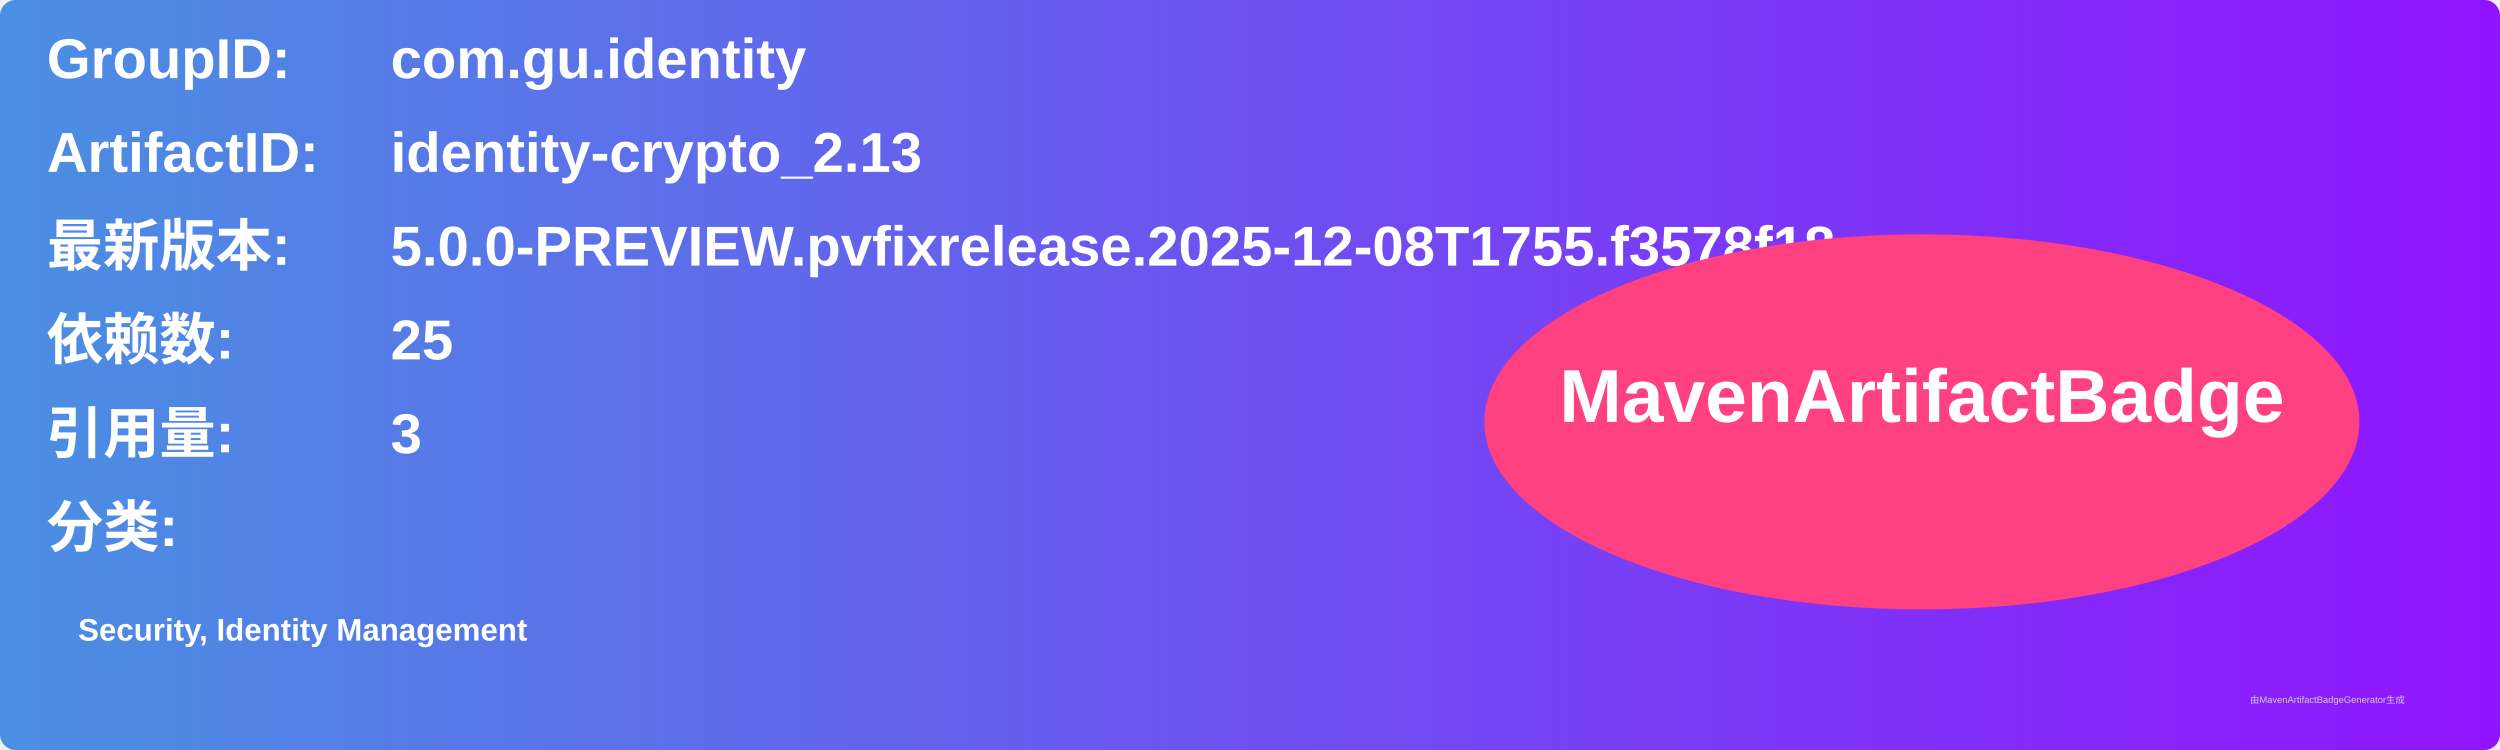
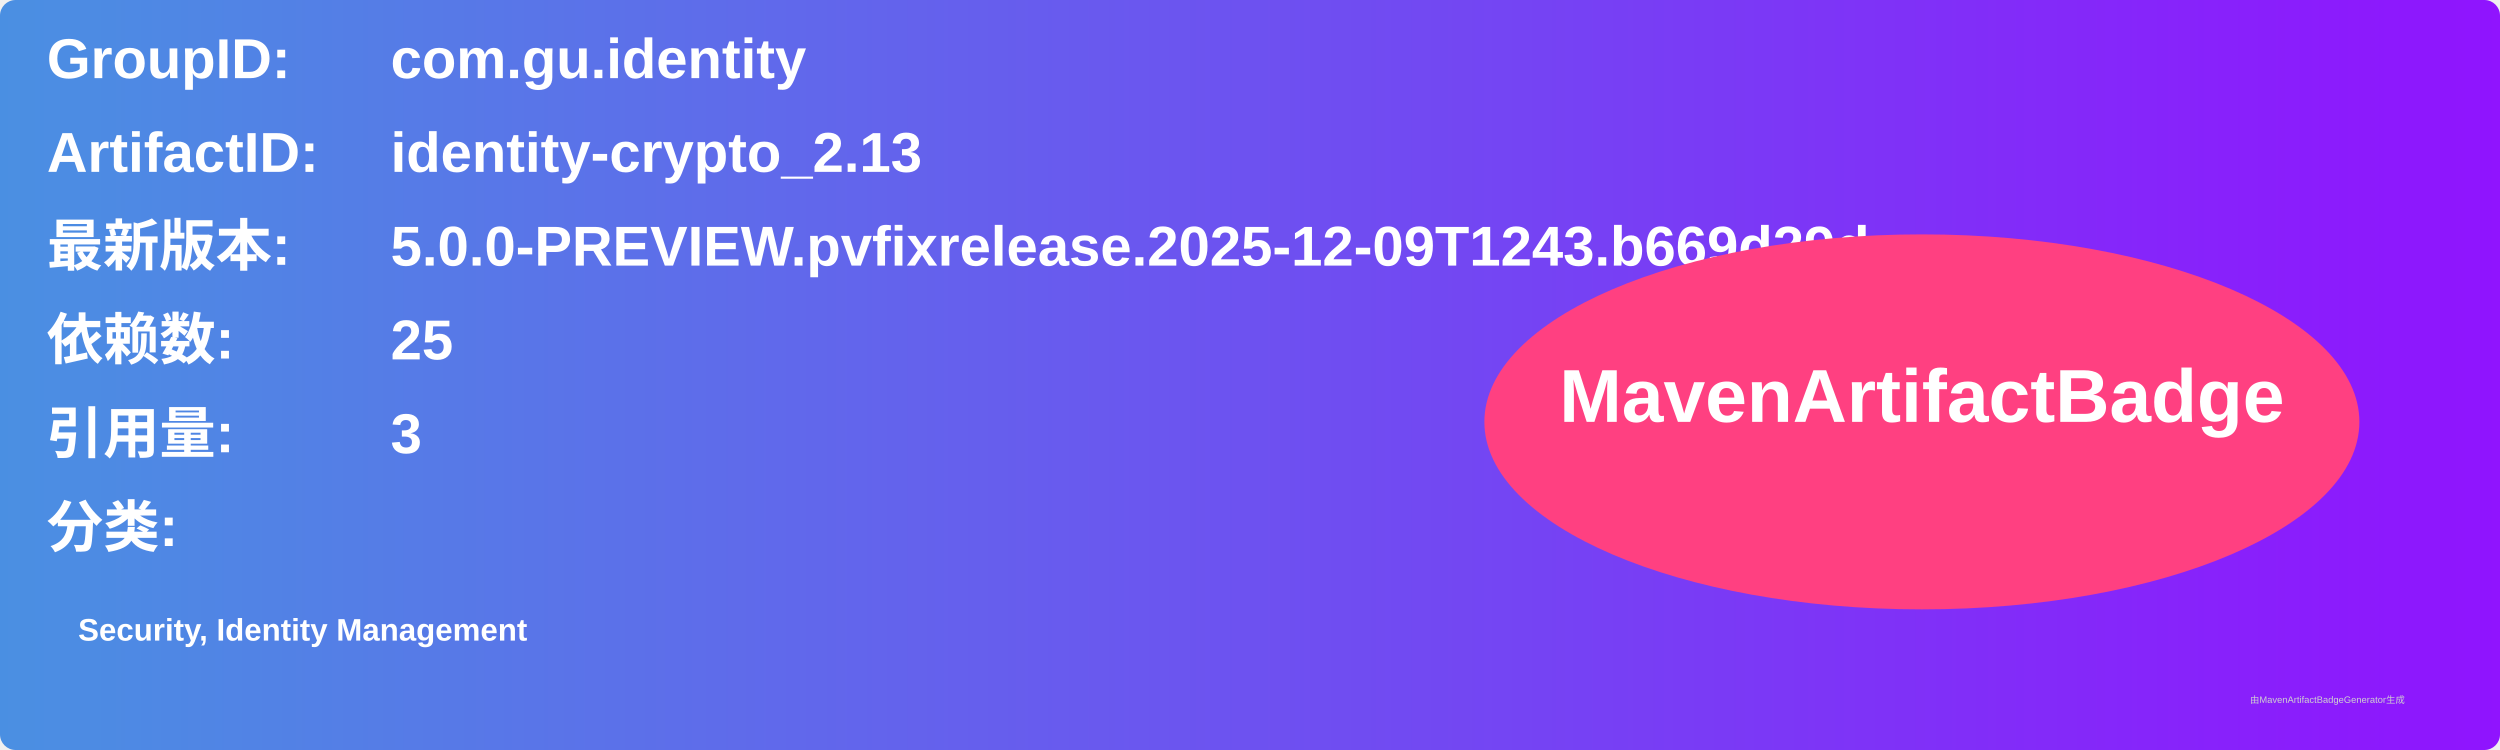
<svg xmlns="http://www.w3.org/2000/svg" width="800" height="240" viewBox="0 0 800 240">
  <linearGradient id="grad" x1="0%" y1="0%" x2="100%" y2="0%">
    <stop offset="0%" stop-color="#4a90e2" />
    <stop offset="100%" stop-color="#9013fe" />
  </linearGradient>
  <rect width="100%" height="100%" rx="5" ry="5" fill="url(#grad)" />
  <g transform="translate(15, 15)">
    <text x="0" y="10" font-family="Arial" font-size="18" fill="white" font-weight="bold" width="260">GroupID:</text>
    <text x="110" y="10" font-family="Arial" font-size="18" fill="white" font-weight="bold" width="460">com.gu.identity</text>
    <text x="0" y="40" font-family="Arial" font-size="18" fill="white" font-weight="bold" width="260">ArtifactID:</text>
    <text x="110" y="40" font-family="Arial" font-size="18" fill="white" font-weight="bold" width="460">identity-crypto_2.13</text>
    <text x="0" y="70" font-family="Arial" font-size="18" fill="white" font-weight="bold">最新版本:</text>
    <text x="110" y="70" font-family="Arial" font-size="18" fill="white" font-weight="bold">
-       <tspan font-weight="bold">5.0.0-PREVIEW.pvfixrelease.2025-12-08T1755.f3578f18</tspan>
+       <tspan font-weight="bold">5.0.0-PREVIEW.pvfixrelease.2025-12-09T1243.b669d29d</tspan>
    </text>
    <text x="0" y="100" font-family="Arial" font-size="18" fill="white" font-weight="bold">依赖数: </text>
    <text x="110" y="100" font-family="Arial" font-size="18" fill="white">
      <tspan font-weight="bold">25</tspan>
    </text>
    <text x="0" y="130" font-family="Arial" font-size="18" fill="white" font-weight="bold">引用量: </text>
    <text x="110" y="130" font-family="Arial" font-size="18" fill="white">
      <tspan font-weight="bold">3</tspan>
    </text>
    <text x="0" y="160" font-family="Arial" font-size="18" fill="white" font-weight="bold">分类:</text>
    <text x="10" y="190" font-family="Arial" font-size="10" fill="white">
      <tspan font-weight="bold">Security, Identity Management</tspan>
    </text>
    <ellipse cx="600" cy="120" rx="140" ry="60" fill="#ff4081" />
    <text x="600" y="120" text-anchor="middle" font-family="Arial" font-size="24" fill="white" font-weight="bold">MavenArtifactBadge</text>
  </g>
  <text x="720" y="225" font-family="Arial" font-size="3" fill="#d0d0d0">由MavenArtifactBadgeGenerator生成</text>
</svg>
